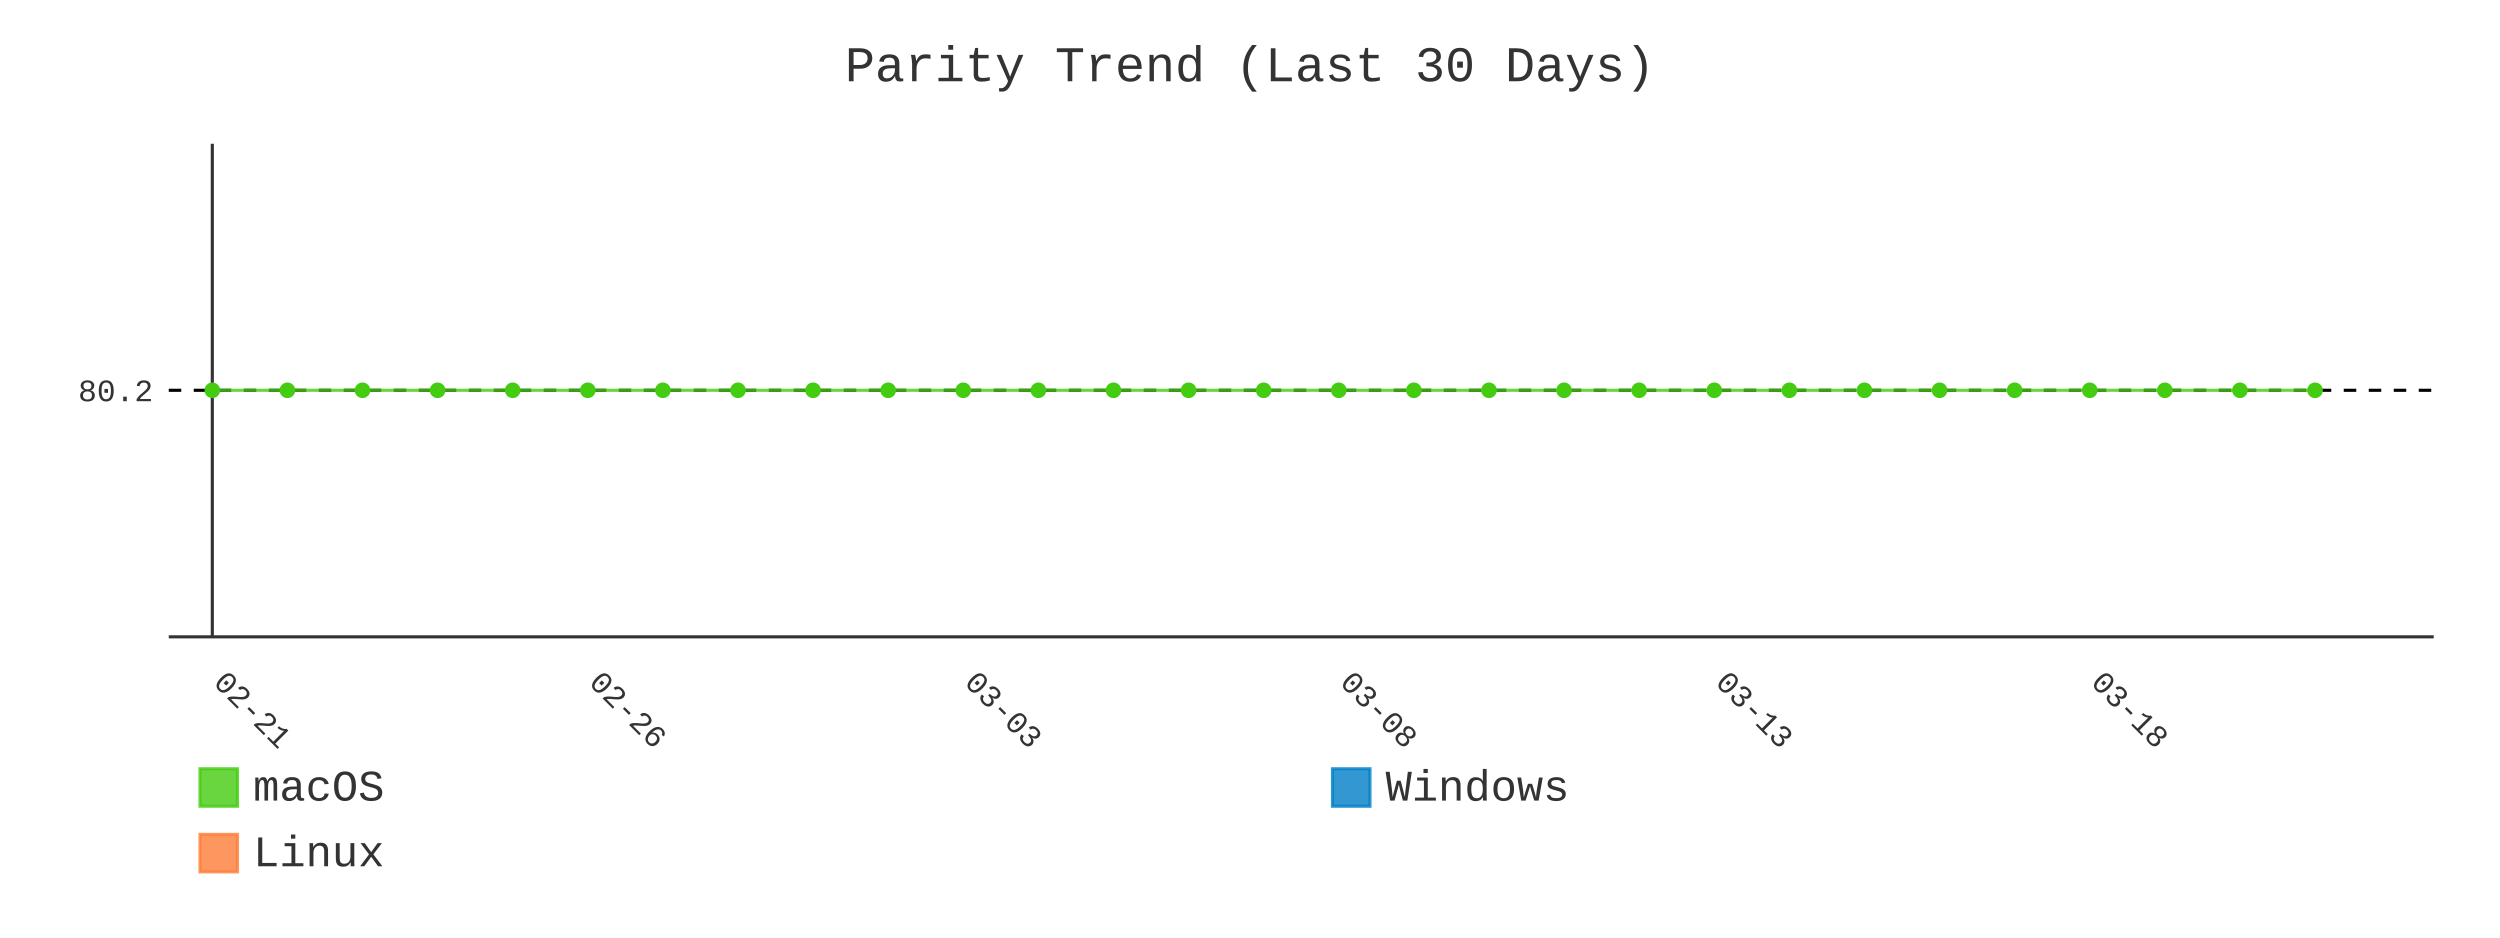
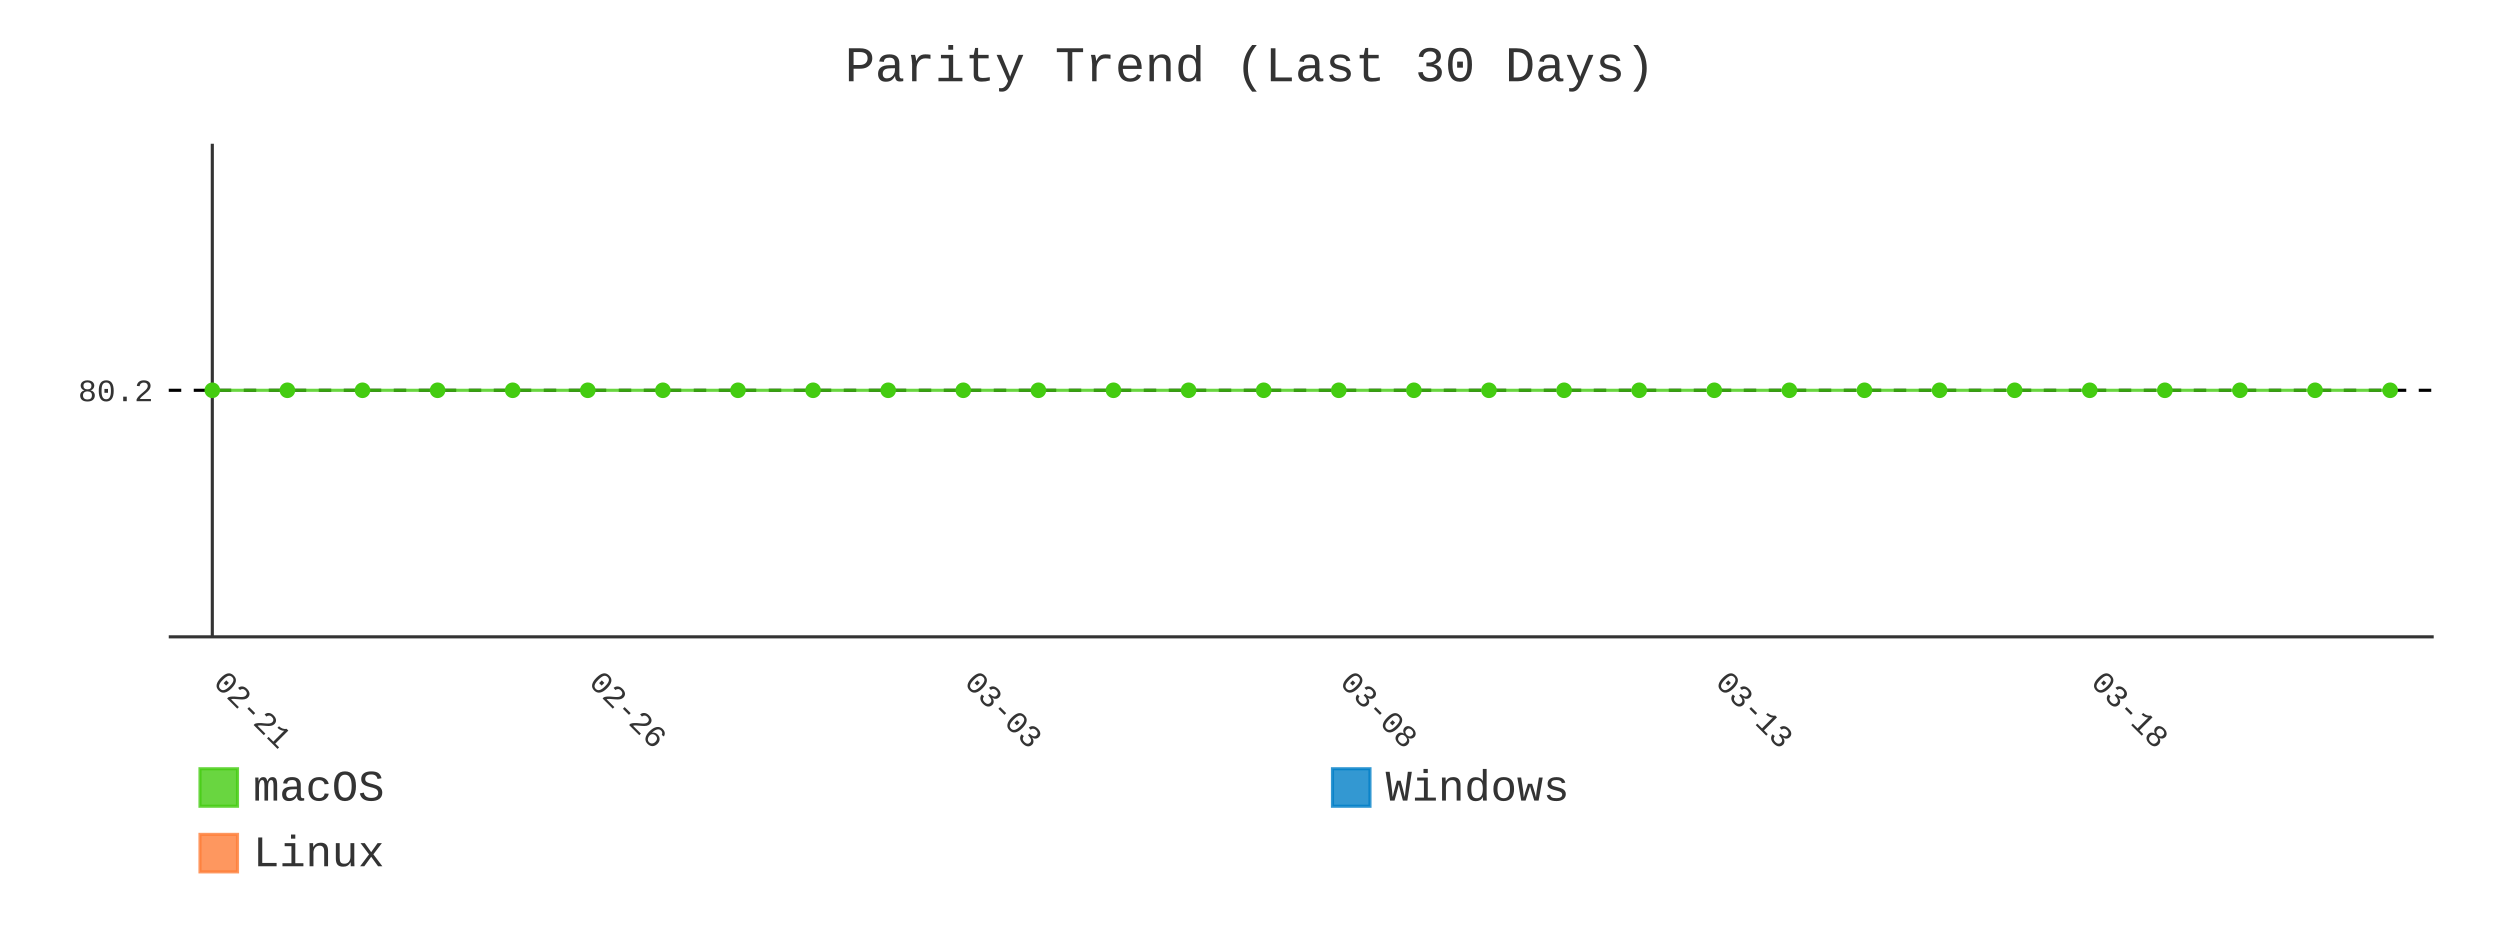
- <svg xmlns="http://www.w3.org/2000/svg" id="chart-1bf7d854-a145-418f-aa11-a16185af0678" class="pygal-chart" viewBox="0 0 800 300">
+ <svg xmlns="http://www.w3.org/2000/svg" id="chart-f40e167c-91aa-4b68-a9bc-ef54c6462ee4" class="pygal-chart" viewBox="0 0 800 300">
  <defs>
-     <style type="text/css">#chart-1bf7d854-a145-418f-aa11-a16185af0678{-webkit-user-select:none;-webkit-font-smoothing:antialiased;font-family:Consolas,"Liberation Mono",Menlo,Courier,monospace}#chart-1bf7d854-a145-418f-aa11-a16185af0678 .title{font-family:Consolas,"Liberation Mono",Menlo,Courier,monospace;font-size:16px}#chart-1bf7d854-a145-418f-aa11-a16185af0678 .legends .legend text{font-family:Consolas,"Liberation Mono",Menlo,Courier,monospace;font-size:14px}#chart-1bf7d854-a145-418f-aa11-a16185af0678 .axis text{font-family:Consolas,"Liberation Mono",Menlo,Courier,monospace;font-size:10px}#chart-1bf7d854-a145-418f-aa11-a16185af0678 .axis text.major{font-family:Consolas,"Liberation Mono",Menlo,Courier,monospace;font-size:10px}#chart-1bf7d854-a145-418f-aa11-a16185af0678 .text-overlay text.value{font-family:Consolas,"Liberation Mono",Menlo,Courier,monospace;font-size:16px}#chart-1bf7d854-a145-418f-aa11-a16185af0678 .text-overlay text.label{font-family:Consolas,"Liberation Mono",Menlo,Courier,monospace;font-size:10px}#chart-1bf7d854-a145-418f-aa11-a16185af0678 .tooltip{font-family:Consolas,"Liberation Mono",Menlo,Courier,monospace;font-size:14px}#chart-1bf7d854-a145-418f-aa11-a16185af0678 text.no_data{font-family:Consolas,"Liberation Mono",Menlo,Courier,monospace;font-size:64px}
- #chart-1bf7d854-a145-418f-aa11-a16185af0678{background-color:transparent}#chart-1bf7d854-a145-418f-aa11-a16185af0678 path,#chart-1bf7d854-a145-418f-aa11-a16185af0678 line,#chart-1bf7d854-a145-418f-aa11-a16185af0678 rect,#chart-1bf7d854-a145-418f-aa11-a16185af0678 circle{-webkit-transition:400ms;-moz-transition:400ms;transition:400ms}#chart-1bf7d854-a145-418f-aa11-a16185af0678 .graph &gt; .background{fill:transparent}#chart-1bf7d854-a145-418f-aa11-a16185af0678 .plot &gt; .background{fill:transparent}#chart-1bf7d854-a145-418f-aa11-a16185af0678 .graph{fill:#333}#chart-1bf7d854-a145-418f-aa11-a16185af0678 text.no_data{fill:#333}#chart-1bf7d854-a145-418f-aa11-a16185af0678 .title{fill:#333}#chart-1bf7d854-a145-418f-aa11-a16185af0678 .legends .legend text{fill:#333}#chart-1bf7d854-a145-418f-aa11-a16185af0678 .legends .legend:hover text{fill:#333}#chart-1bf7d854-a145-418f-aa11-a16185af0678 .axis .line{stroke:#333}#chart-1bf7d854-a145-418f-aa11-a16185af0678 .axis .guide.line{stroke:#666}#chart-1bf7d854-a145-418f-aa11-a16185af0678 .axis .major.line{stroke:#333}#chart-1bf7d854-a145-418f-aa11-a16185af0678 .axis text.major{fill:#333}#chart-1bf7d854-a145-418f-aa11-a16185af0678 .axis.y .guides:hover .guide.line,#chart-1bf7d854-a145-418f-aa11-a16185af0678 .line-graph .axis.x .guides:hover .guide.line,#chart-1bf7d854-a145-418f-aa11-a16185af0678 .stackedline-graph .axis.x .guides:hover .guide.line,#chart-1bf7d854-a145-418f-aa11-a16185af0678 .xy-graph .axis.x .guides:hover .guide.line{stroke:#333}#chart-1bf7d854-a145-418f-aa11-a16185af0678 .axis .guides:hover text{fill:#333}#chart-1bf7d854-a145-418f-aa11-a16185af0678 .reactive{fill-opacity:.8;stroke-opacity:.8;stroke-width:1}#chart-1bf7d854-a145-418f-aa11-a16185af0678 .ci{stroke:#333}#chart-1bf7d854-a145-418f-aa11-a16185af0678 .reactive.active,#chart-1bf7d854-a145-418f-aa11-a16185af0678 .active .reactive{fill-opacity:.9;stroke-opacity:.9;stroke-width:4}#chart-1bf7d854-a145-418f-aa11-a16185af0678 .ci .reactive.active{stroke-width:1.5}#chart-1bf7d854-a145-418f-aa11-a16185af0678 .series text{fill:#333}#chart-1bf7d854-a145-418f-aa11-a16185af0678 .tooltip rect{fill:transparent;stroke:#333;-webkit-transition:opacity 400ms;-moz-transition:opacity 400ms;transition:opacity 400ms}#chart-1bf7d854-a145-418f-aa11-a16185af0678 .tooltip .label{fill:#333}#chart-1bf7d854-a145-418f-aa11-a16185af0678 .tooltip .label{fill:#333}#chart-1bf7d854-a145-418f-aa11-a16185af0678 .tooltip .legend{font-size:.8em;fill:#666}#chart-1bf7d854-a145-418f-aa11-a16185af0678 .tooltip .x_label{font-size:.6em;fill:#333}#chart-1bf7d854-a145-418f-aa11-a16185af0678 .tooltip .xlink{font-size:.5em;text-decoration:underline}#chart-1bf7d854-a145-418f-aa11-a16185af0678 .tooltip .value{font-size:1.5em}#chart-1bf7d854-a145-418f-aa11-a16185af0678 .bound{font-size:.5em}#chart-1bf7d854-a145-418f-aa11-a16185af0678 .max-value{font-size:.75em;fill:#666}#chart-1bf7d854-a145-418f-aa11-a16185af0678 .map-element{fill:transparent;stroke:#666 !important}#chart-1bf7d854-a145-418f-aa11-a16185af0678 .map-element .reactive{fill-opacity:inherit;stroke-opacity:inherit}#chart-1bf7d854-a145-418f-aa11-a16185af0678 .color-0,#chart-1bf7d854-a145-418f-aa11-a16185af0678 .color-0 a:visited{stroke:#4c1;fill:#4c1}#chart-1bf7d854-a145-418f-aa11-a16185af0678 .color-1,#chart-1bf7d854-a145-418f-aa11-a16185af0678 .color-1 a:visited{stroke:#007ec6;fill:#007ec6}#chart-1bf7d854-a145-418f-aa11-a16185af0678 .color-2,#chart-1bf7d854-a145-418f-aa11-a16185af0678 .color-2 a:visited{stroke:#fe7d37;fill:#fe7d37}#chart-1bf7d854-a145-418f-aa11-a16185af0678 .text-overlay .color-0 text{fill:black}#chart-1bf7d854-a145-418f-aa11-a16185af0678 .text-overlay .color-1 text{fill:black}#chart-1bf7d854-a145-418f-aa11-a16185af0678 .text-overlay .color-2 text{fill:black}#chart-1bf7d854-a145-418f-aa11-a16185af0678 .series{stroke-width:2}#chart-1bf7d854-a145-418f-aa11-a16185af0678 .series.serie-0{stroke-width:2}#chart-1bf7d854-a145-418f-aa11-a16185af0678 .series.serie-1{stroke-width:2}#chart-1bf7d854-a145-418f-aa11-a16185af0678 .series.serie-2{stroke-width:2}
- #chart-1bf7d854-a145-418f-aa11-a16185af0678 text.no_data{text-anchor:middle}#chart-1bf7d854-a145-418f-aa11-a16185af0678 .guide.line{fill:none}#chart-1bf7d854-a145-418f-aa11-a16185af0678 .centered{text-anchor:middle}#chart-1bf7d854-a145-418f-aa11-a16185af0678 .title{text-anchor:middle}#chart-1bf7d854-a145-418f-aa11-a16185af0678 .legends .legend text{fill-opacity:1}#chart-1bf7d854-a145-418f-aa11-a16185af0678 .axis.x text{text-anchor:middle}#chart-1bf7d854-a145-418f-aa11-a16185af0678 .axis.x:not(.web) text[transform]{text-anchor:start}#chart-1bf7d854-a145-418f-aa11-a16185af0678 .axis.x:not(.web) text[transform].backwards{text-anchor:end}#chart-1bf7d854-a145-418f-aa11-a16185af0678 .axis.y text{text-anchor:end}#chart-1bf7d854-a145-418f-aa11-a16185af0678 .axis.y text[transform].backwards{text-anchor:start}#chart-1bf7d854-a145-418f-aa11-a16185af0678 .axis.y2 text{text-anchor:start}#chart-1bf7d854-a145-418f-aa11-a16185af0678 .axis.y2 text[transform].backwards{text-anchor:end}#chart-1bf7d854-a145-418f-aa11-a16185af0678 .axis .guide.line{stroke-dasharray:4,4;stroke:black}#chart-1bf7d854-a145-418f-aa11-a16185af0678 .axis .major.guide.line{stroke-dasharray:6,6;stroke:black}#chart-1bf7d854-a145-418f-aa11-a16185af0678 .horizontal .axis.y .guide.line,#chart-1bf7d854-a145-418f-aa11-a16185af0678 .horizontal .axis.y2 .guide.line,#chart-1bf7d854-a145-418f-aa11-a16185af0678 .vertical .axis.x .guide.line{opacity:0}#chart-1bf7d854-a145-418f-aa11-a16185af0678 .horizontal .axis.always_show .guide.line,#chart-1bf7d854-a145-418f-aa11-a16185af0678 .vertical .axis.always_show .guide.line{opacity:1 !important}#chart-1bf7d854-a145-418f-aa11-a16185af0678 .axis.y .guides:hover .guide.line,#chart-1bf7d854-a145-418f-aa11-a16185af0678 .axis.y2 .guides:hover .guide.line,#chart-1bf7d854-a145-418f-aa11-a16185af0678 .axis.x .guides:hover .guide.line{opacity:1}#chart-1bf7d854-a145-418f-aa11-a16185af0678 .axis .guides:hover text{opacity:1}#chart-1bf7d854-a145-418f-aa11-a16185af0678 .nofill{fill:none}#chart-1bf7d854-a145-418f-aa11-a16185af0678 .subtle-fill{fill-opacity:.2}#chart-1bf7d854-a145-418f-aa11-a16185af0678 .dot{stroke-width:1px;fill-opacity:1;stroke-opacity:1}#chart-1bf7d854-a145-418f-aa11-a16185af0678 .dot.active{stroke-width:5px}#chart-1bf7d854-a145-418f-aa11-a16185af0678 .dot.negative{fill:transparent}#chart-1bf7d854-a145-418f-aa11-a16185af0678 text,#chart-1bf7d854-a145-418f-aa11-a16185af0678 tspan{stroke:none !important}#chart-1bf7d854-a145-418f-aa11-a16185af0678 .series text.active{opacity:1}#chart-1bf7d854-a145-418f-aa11-a16185af0678 .tooltip rect{fill-opacity:.95;stroke-width:.5}#chart-1bf7d854-a145-418f-aa11-a16185af0678 .tooltip text{fill-opacity:1}#chart-1bf7d854-a145-418f-aa11-a16185af0678 .showable{visibility:hidden}#chart-1bf7d854-a145-418f-aa11-a16185af0678 .showable.shown{visibility:visible}#chart-1bf7d854-a145-418f-aa11-a16185af0678 .gauge-background{fill:rgba(229,229,229,1);stroke:none}#chart-1bf7d854-a145-418f-aa11-a16185af0678 .bg-lines{stroke:transparent;stroke-width:2px}</style>
+     <style type="text/css">#chart-f40e167c-91aa-4b68-a9bc-ef54c6462ee4{-webkit-user-select:none;-webkit-font-smoothing:antialiased;font-family:Consolas,"Liberation Mono",Menlo,Courier,monospace}#chart-f40e167c-91aa-4b68-a9bc-ef54c6462ee4 .title{font-family:Consolas,"Liberation Mono",Menlo,Courier,monospace;font-size:16px}#chart-f40e167c-91aa-4b68-a9bc-ef54c6462ee4 .legends .legend text{font-family:Consolas,"Liberation Mono",Menlo,Courier,monospace;font-size:14px}#chart-f40e167c-91aa-4b68-a9bc-ef54c6462ee4 .axis text{font-family:Consolas,"Liberation Mono",Menlo,Courier,monospace;font-size:10px}#chart-f40e167c-91aa-4b68-a9bc-ef54c6462ee4 .axis text.major{font-family:Consolas,"Liberation Mono",Menlo,Courier,monospace;font-size:10px}#chart-f40e167c-91aa-4b68-a9bc-ef54c6462ee4 .text-overlay text.value{font-family:Consolas,"Liberation Mono",Menlo,Courier,monospace;font-size:16px}#chart-f40e167c-91aa-4b68-a9bc-ef54c6462ee4 .text-overlay text.label{font-family:Consolas,"Liberation Mono",Menlo,Courier,monospace;font-size:10px}#chart-f40e167c-91aa-4b68-a9bc-ef54c6462ee4 .tooltip{font-family:Consolas,"Liberation Mono",Menlo,Courier,monospace;font-size:14px}#chart-f40e167c-91aa-4b68-a9bc-ef54c6462ee4 text.no_data{font-family:Consolas,"Liberation Mono",Menlo,Courier,monospace;font-size:64px}
+ #chart-f40e167c-91aa-4b68-a9bc-ef54c6462ee4{background-color:transparent}#chart-f40e167c-91aa-4b68-a9bc-ef54c6462ee4 path,#chart-f40e167c-91aa-4b68-a9bc-ef54c6462ee4 line,#chart-f40e167c-91aa-4b68-a9bc-ef54c6462ee4 rect,#chart-f40e167c-91aa-4b68-a9bc-ef54c6462ee4 circle{-webkit-transition:400ms;-moz-transition:400ms;transition:400ms}#chart-f40e167c-91aa-4b68-a9bc-ef54c6462ee4 .graph &gt; .background{fill:transparent}#chart-f40e167c-91aa-4b68-a9bc-ef54c6462ee4 .plot &gt; .background{fill:transparent}#chart-f40e167c-91aa-4b68-a9bc-ef54c6462ee4 .graph{fill:#333}#chart-f40e167c-91aa-4b68-a9bc-ef54c6462ee4 text.no_data{fill:#333}#chart-f40e167c-91aa-4b68-a9bc-ef54c6462ee4 .title{fill:#333}#chart-f40e167c-91aa-4b68-a9bc-ef54c6462ee4 .legends .legend text{fill:#333}#chart-f40e167c-91aa-4b68-a9bc-ef54c6462ee4 .legends .legend:hover text{fill:#333}#chart-f40e167c-91aa-4b68-a9bc-ef54c6462ee4 .axis .line{stroke:#333}#chart-f40e167c-91aa-4b68-a9bc-ef54c6462ee4 .axis .guide.line{stroke:#666}#chart-f40e167c-91aa-4b68-a9bc-ef54c6462ee4 .axis .major.line{stroke:#333}#chart-f40e167c-91aa-4b68-a9bc-ef54c6462ee4 .axis text.major{fill:#333}#chart-f40e167c-91aa-4b68-a9bc-ef54c6462ee4 .axis.y .guides:hover .guide.line,#chart-f40e167c-91aa-4b68-a9bc-ef54c6462ee4 .line-graph .axis.x .guides:hover .guide.line,#chart-f40e167c-91aa-4b68-a9bc-ef54c6462ee4 .stackedline-graph .axis.x .guides:hover .guide.line,#chart-f40e167c-91aa-4b68-a9bc-ef54c6462ee4 .xy-graph .axis.x .guides:hover .guide.line{stroke:#333}#chart-f40e167c-91aa-4b68-a9bc-ef54c6462ee4 .axis .guides:hover text{fill:#333}#chart-f40e167c-91aa-4b68-a9bc-ef54c6462ee4 .reactive{fill-opacity:.8;stroke-opacity:.8;stroke-width:1}#chart-f40e167c-91aa-4b68-a9bc-ef54c6462ee4 .ci{stroke:#333}#chart-f40e167c-91aa-4b68-a9bc-ef54c6462ee4 .reactive.active,#chart-f40e167c-91aa-4b68-a9bc-ef54c6462ee4 .active .reactive{fill-opacity:.9;stroke-opacity:.9;stroke-width:4}#chart-f40e167c-91aa-4b68-a9bc-ef54c6462ee4 .ci .reactive.active{stroke-width:1.5}#chart-f40e167c-91aa-4b68-a9bc-ef54c6462ee4 .series text{fill:#333}#chart-f40e167c-91aa-4b68-a9bc-ef54c6462ee4 .tooltip rect{fill:transparent;stroke:#333;-webkit-transition:opacity 400ms;-moz-transition:opacity 400ms;transition:opacity 400ms}#chart-f40e167c-91aa-4b68-a9bc-ef54c6462ee4 .tooltip .label{fill:#333}#chart-f40e167c-91aa-4b68-a9bc-ef54c6462ee4 .tooltip .label{fill:#333}#chart-f40e167c-91aa-4b68-a9bc-ef54c6462ee4 .tooltip .legend{font-size:.8em;fill:#666}#chart-f40e167c-91aa-4b68-a9bc-ef54c6462ee4 .tooltip .x_label{font-size:.6em;fill:#333}#chart-f40e167c-91aa-4b68-a9bc-ef54c6462ee4 .tooltip .xlink{font-size:.5em;text-decoration:underline}#chart-f40e167c-91aa-4b68-a9bc-ef54c6462ee4 .tooltip .value{font-size:1.5em}#chart-f40e167c-91aa-4b68-a9bc-ef54c6462ee4 .bound{font-size:.5em}#chart-f40e167c-91aa-4b68-a9bc-ef54c6462ee4 .max-value{font-size:.75em;fill:#666}#chart-f40e167c-91aa-4b68-a9bc-ef54c6462ee4 .map-element{fill:transparent;stroke:#666 !important}#chart-f40e167c-91aa-4b68-a9bc-ef54c6462ee4 .map-element .reactive{fill-opacity:inherit;stroke-opacity:inherit}#chart-f40e167c-91aa-4b68-a9bc-ef54c6462ee4 .color-0,#chart-f40e167c-91aa-4b68-a9bc-ef54c6462ee4 .color-0 a:visited{stroke:#4c1;fill:#4c1}#chart-f40e167c-91aa-4b68-a9bc-ef54c6462ee4 .color-1,#chart-f40e167c-91aa-4b68-a9bc-ef54c6462ee4 .color-1 a:visited{stroke:#007ec6;fill:#007ec6}#chart-f40e167c-91aa-4b68-a9bc-ef54c6462ee4 .color-2,#chart-f40e167c-91aa-4b68-a9bc-ef54c6462ee4 .color-2 a:visited{stroke:#fe7d37;fill:#fe7d37}#chart-f40e167c-91aa-4b68-a9bc-ef54c6462ee4 .text-overlay .color-0 text{fill:black}#chart-f40e167c-91aa-4b68-a9bc-ef54c6462ee4 .text-overlay .color-1 text{fill:black}#chart-f40e167c-91aa-4b68-a9bc-ef54c6462ee4 .text-overlay .color-2 text{fill:black}#chart-f40e167c-91aa-4b68-a9bc-ef54c6462ee4 .series{stroke-width:2}#chart-f40e167c-91aa-4b68-a9bc-ef54c6462ee4 .series.serie-0{stroke-width:2}#chart-f40e167c-91aa-4b68-a9bc-ef54c6462ee4 .series.serie-1{stroke-width:2}#chart-f40e167c-91aa-4b68-a9bc-ef54c6462ee4 .series.serie-2{stroke-width:2}
+ #chart-f40e167c-91aa-4b68-a9bc-ef54c6462ee4 text.no_data{text-anchor:middle}#chart-f40e167c-91aa-4b68-a9bc-ef54c6462ee4 .guide.line{fill:none}#chart-f40e167c-91aa-4b68-a9bc-ef54c6462ee4 .centered{text-anchor:middle}#chart-f40e167c-91aa-4b68-a9bc-ef54c6462ee4 .title{text-anchor:middle}#chart-f40e167c-91aa-4b68-a9bc-ef54c6462ee4 .legends .legend text{fill-opacity:1}#chart-f40e167c-91aa-4b68-a9bc-ef54c6462ee4 .axis.x text{text-anchor:middle}#chart-f40e167c-91aa-4b68-a9bc-ef54c6462ee4 .axis.x:not(.web) text[transform]{text-anchor:start}#chart-f40e167c-91aa-4b68-a9bc-ef54c6462ee4 .axis.x:not(.web) text[transform].backwards{text-anchor:end}#chart-f40e167c-91aa-4b68-a9bc-ef54c6462ee4 .axis.y text{text-anchor:end}#chart-f40e167c-91aa-4b68-a9bc-ef54c6462ee4 .axis.y text[transform].backwards{text-anchor:start}#chart-f40e167c-91aa-4b68-a9bc-ef54c6462ee4 .axis.y2 text{text-anchor:start}#chart-f40e167c-91aa-4b68-a9bc-ef54c6462ee4 .axis.y2 text[transform].backwards{text-anchor:end}#chart-f40e167c-91aa-4b68-a9bc-ef54c6462ee4 .axis .guide.line{stroke-dasharray:4,4;stroke:black}#chart-f40e167c-91aa-4b68-a9bc-ef54c6462ee4 .axis .major.guide.line{stroke-dasharray:6,6;stroke:black}#chart-f40e167c-91aa-4b68-a9bc-ef54c6462ee4 .horizontal .axis.y .guide.line,#chart-f40e167c-91aa-4b68-a9bc-ef54c6462ee4 .horizontal .axis.y2 .guide.line,#chart-f40e167c-91aa-4b68-a9bc-ef54c6462ee4 .vertical .axis.x .guide.line{opacity:0}#chart-f40e167c-91aa-4b68-a9bc-ef54c6462ee4 .horizontal .axis.always_show .guide.line,#chart-f40e167c-91aa-4b68-a9bc-ef54c6462ee4 .vertical .axis.always_show .guide.line{opacity:1 !important}#chart-f40e167c-91aa-4b68-a9bc-ef54c6462ee4 .axis.y .guides:hover .guide.line,#chart-f40e167c-91aa-4b68-a9bc-ef54c6462ee4 .axis.y2 .guides:hover .guide.line,#chart-f40e167c-91aa-4b68-a9bc-ef54c6462ee4 .axis.x .guides:hover .guide.line{opacity:1}#chart-f40e167c-91aa-4b68-a9bc-ef54c6462ee4 .axis .guides:hover text{opacity:1}#chart-f40e167c-91aa-4b68-a9bc-ef54c6462ee4 .nofill{fill:none}#chart-f40e167c-91aa-4b68-a9bc-ef54c6462ee4 .subtle-fill{fill-opacity:.2}#chart-f40e167c-91aa-4b68-a9bc-ef54c6462ee4 .dot{stroke-width:1px;fill-opacity:1;stroke-opacity:1}#chart-f40e167c-91aa-4b68-a9bc-ef54c6462ee4 .dot.active{stroke-width:5px}#chart-f40e167c-91aa-4b68-a9bc-ef54c6462ee4 .dot.negative{fill:transparent}#chart-f40e167c-91aa-4b68-a9bc-ef54c6462ee4 text,#chart-f40e167c-91aa-4b68-a9bc-ef54c6462ee4 tspan{stroke:none !important}#chart-f40e167c-91aa-4b68-a9bc-ef54c6462ee4 .series text.active{opacity:1}#chart-f40e167c-91aa-4b68-a9bc-ef54c6462ee4 .tooltip rect{fill-opacity:.95;stroke-width:.5}#chart-f40e167c-91aa-4b68-a9bc-ef54c6462ee4 .tooltip text{fill-opacity:1}#chart-f40e167c-91aa-4b68-a9bc-ef54c6462ee4 .showable{visibility:hidden}#chart-f40e167c-91aa-4b68-a9bc-ef54c6462ee4 .showable.shown{visibility:visible}#chart-f40e167c-91aa-4b68-a9bc-ef54c6462ee4 .gauge-background{fill:rgba(229,229,229,1);stroke:none}#chart-f40e167c-91aa-4b68-a9bc-ef54c6462ee4 .bg-lines{stroke:transparent;stroke-width:2px}</style>
  </defs>
  <g class="graph line-graph vertical">
    <rect x="0" y="0" width="800" height="300" class="background" />
    <g transform="translate(54, 46)" class="plot">
      <rect x="0" y="0" width="724.787" height="157.787" class="background" />
      <g class="axis y always_show">
        <path d="M0 157.787 h724.787" class="line" />
        <g class="guides">
          <path d="M0 78.893 h724.787" class="guide line" />
          <text x="-5" y="82.393" class="">80.2</text>
        </g>
      </g>
      <g class="axis x">
        <g class="guides">
          <path d="M13.938 0 v157.787" class="major line" />
          <text x="13.938" y="172.787" class="major" transform="rotate(45 13.93821 172.7868)">02-21</text>
        </g>
        <g class="guides">
          <path d="M134.095 0 v157.787" class="major guide line" />
          <text x="134.095" y="172.787" class="major" transform="rotate(45 134.0952 172.7868)">02-26</text>
        </g>
        <g class="guides">
          <path d="M254.252 0 v157.787" class="major guide line" />
          <text x="254.252" y="172.787" class="major" transform="rotate(45 254.2521 172.7868)">03-03</text>
        </g>
        <g class="guides">
          <path d="M374.409 0 v157.787" class="major guide line" />
          <text x="374.409" y="172.787" class="major" transform="rotate(45 374.4091 172.7868)">03-08</text>
        </g>
        <g class="guides">
          <path d="M494.566 0 v157.787" class="major guide line" />
          <text x="494.566" y="172.787" class="major" transform="rotate(45 494.5661 172.7868)">03-13</text>
        </g>
        <g class="guides">
          <path d="M614.723 0 v157.787" class="major guide line" />
          <text x="614.723" y="172.787" class="major" transform="rotate(45 614.723 172.7868)">03-18</text>
        </g>
      </g>
      <g class="series serie-0 color-0">
-         <path d="M13.938 78.893 L37.97 78.893 62.001 78.893 86.032 78.893 110.064 78.893 134.095 78.893 158.127 78.893 182.158 78.893 206.189 78.893 230.221 78.893 254.252 78.893 278.284 78.893 302.315 78.893 326.346 78.893 350.378 78.893 374.409 78.893 398.44 78.893 422.472 78.893 446.503 78.893 470.535 78.893 494.566 78.893 518.597 78.893 542.629 78.893 566.66 78.893 590.692 78.893 614.723 78.893 638.754 78.893 662.786 78.893 686.817 78.893" class="line reactive nofill" />
+         <path d="M13.938 78.893 L37.97 78.893 62.001 78.893 86.032 78.893 110.064 78.893 134.095 78.893 158.127 78.893 182.158 78.893 206.189 78.893 230.221 78.893 254.252 78.893 278.284 78.893 302.315 78.893 326.346 78.893 350.378 78.893 374.409 78.893 398.44 78.893 422.472 78.893 446.503 78.893 470.535 78.893 494.566 78.893 518.597 78.893 542.629 78.893 566.66 78.893 590.692 78.893 614.723 78.893 638.754 78.893 662.786 78.893 686.817 78.893 710.849 78.893" class="line reactive nofill" />
      </g>
      <g class="series serie-1 color-1" />
      <g class="series serie-2 color-2" />
    </g>
    <g class="titles">
      <text x="400.0" y="26" class="title plot_title">Parity Trend (Last 30 Days)</text>
    </g>
    <g transform="translate(54, 46)" class="plot overlay">
      <g class="series serie-0 color-0">
        <g class="dots">
          <circle cx="13.938" cy="78.893" r="2" class="dot reactive tooltip-trigger" />
        </g>
        <g class="dots">
          <circle cx="37.97" cy="78.893" r="2" class="dot reactive tooltip-trigger" />
        </g>
        <g class="dots">
          <circle cx="62.001" cy="78.893" r="2" class="dot reactive tooltip-trigger" />
        </g>
        <g class="dots">
          <circle cx="86.032" cy="78.893" r="2" class="dot reactive tooltip-trigger" />
        </g>
        <g class="dots">
          <circle cx="110.064" cy="78.893" r="2" class="dot reactive tooltip-trigger" />
        </g>
        <g class="dots">
          <circle cx="134.095" cy="78.893" r="2" class="dot reactive tooltip-trigger" />
        </g>
        <g class="dots">
          <circle cx="158.127" cy="78.893" r="2" class="dot reactive tooltip-trigger" />
        </g>
        <g class="dots">
          <circle cx="182.158" cy="78.893" r="2" class="dot reactive tooltip-trigger" />
        </g>
        <g class="dots">
          <circle cx="206.189" cy="78.893" r="2" class="dot reactive tooltip-trigger" />
        </g>
        <g class="dots">
          <circle cx="230.221" cy="78.893" r="2" class="dot reactive tooltip-trigger" />
        </g>
        <g class="dots">
          <circle cx="254.252" cy="78.893" r="2" class="dot reactive tooltip-trigger" />
        </g>
        <g class="dots">
          <circle cx="278.284" cy="78.893" r="2" class="dot reactive tooltip-trigger" />
        </g>
        <g class="dots">
          <circle cx="302.315" cy="78.893" r="2" class="dot reactive tooltip-trigger" />
        </g>
        <g class="dots">
          <circle cx="326.346" cy="78.893" r="2" class="dot reactive tooltip-trigger" />
        </g>
        <g class="dots">
          <circle cx="350.378" cy="78.893" r="2" class="dot reactive tooltip-trigger" />
        </g>
        <g class="dots">
          <circle cx="374.409" cy="78.893" r="2" class="dot reactive tooltip-trigger" />
        </g>
        <g class="dots">
          <circle cx="398.44" cy="78.893" r="2" class="dot reactive tooltip-trigger" />
        </g>
        <g class="dots">
          <circle cx="422.472" cy="78.893" r="2" class="dot reactive tooltip-trigger" />
        </g>
        <g class="dots">
          <circle cx="446.503" cy="78.893" r="2" class="dot reactive tooltip-trigger" />
        </g>
        <g class="dots">
          <circle cx="470.535" cy="78.893" r="2" class="dot reactive tooltip-trigger" />
        </g>
        <g class="dots">
          <circle cx="494.566" cy="78.893" r="2" class="dot reactive tooltip-trigger" />
        </g>
        <g class="dots">
          <circle cx="518.597" cy="78.893" r="2" class="dot reactive tooltip-trigger" />
        </g>
        <g class="dots">
          <circle cx="542.629" cy="78.893" r="2" class="dot reactive tooltip-trigger" />
        </g>
        <g class="dots">
          <circle cx="566.66" cy="78.893" r="2" class="dot reactive tooltip-trigger" />
        </g>
        <g class="dots">
          <circle cx="590.692" cy="78.893" r="2" class="dot reactive tooltip-trigger" />
        </g>
        <g class="dots">
          <circle cx="614.723" cy="78.893" r="2" class="dot reactive tooltip-trigger" />
        </g>
        <g class="dots">
          <circle cx="638.754" cy="78.893" r="2" class="dot reactive tooltip-trigger" />
        </g>
        <g class="dots">
          <circle cx="662.786" cy="78.893" r="2" class="dot reactive tooltip-trigger" />
        </g>
        <g class="dots">
          <circle cx="686.817" cy="78.893" r="2" class="dot reactive tooltip-trigger" />
        </g>
+         <g class="dots">
+           <circle cx="710.849" cy="78.893" r="2" class="dot reactive tooltip-trigger" />
+         </g>
      </g>
      <g class="series serie-1 color-1" />
      <g class="series serie-2 color-2" />
    </g>
    <g transform="translate(54, 46)" class="plot text-overlay">
      <g class="series serie-0 color-0" />
      <g class="series serie-1 color-1" />
      <g class="series serie-2 color-2" />
    </g>
    <g transform="translate(54, 46)" class="plot tooltip-overlay">
      <g transform="translate(0 0)" style="opacity: 0" class="tooltip">
        <rect rx="0" ry="0" width="0" height="0" class="tooltip-box" />
        <g class="text" />
      </g>
    </g>
    <g transform="translate(64, 245)" class="legends">
      <g id="activate-serie-0" class="legend reactive activate-serie">
        <rect x="0.0" y="1.0" width="12" height="12" class="color-0 reactive" />
        <text x="17.0" y="11.2">macOS</text>
      </g>
      <g id="activate-serie-1" class="legend reactive activate-serie">
        <rect x="362.393" y="1.0" width="12" height="12" class="color-1 reactive" />
        <text x="379.393" y="11.2">Windows</text>
      </g>
      <g id="activate-serie-2" class="legend reactive activate-serie">
        <rect x="0.0" y="22.0" width="12" height="12" class="color-2 reactive" />
        <text x="17.0" y="32.2">Linux</text>
      </g>
    </g>
  </g>
</svg>
